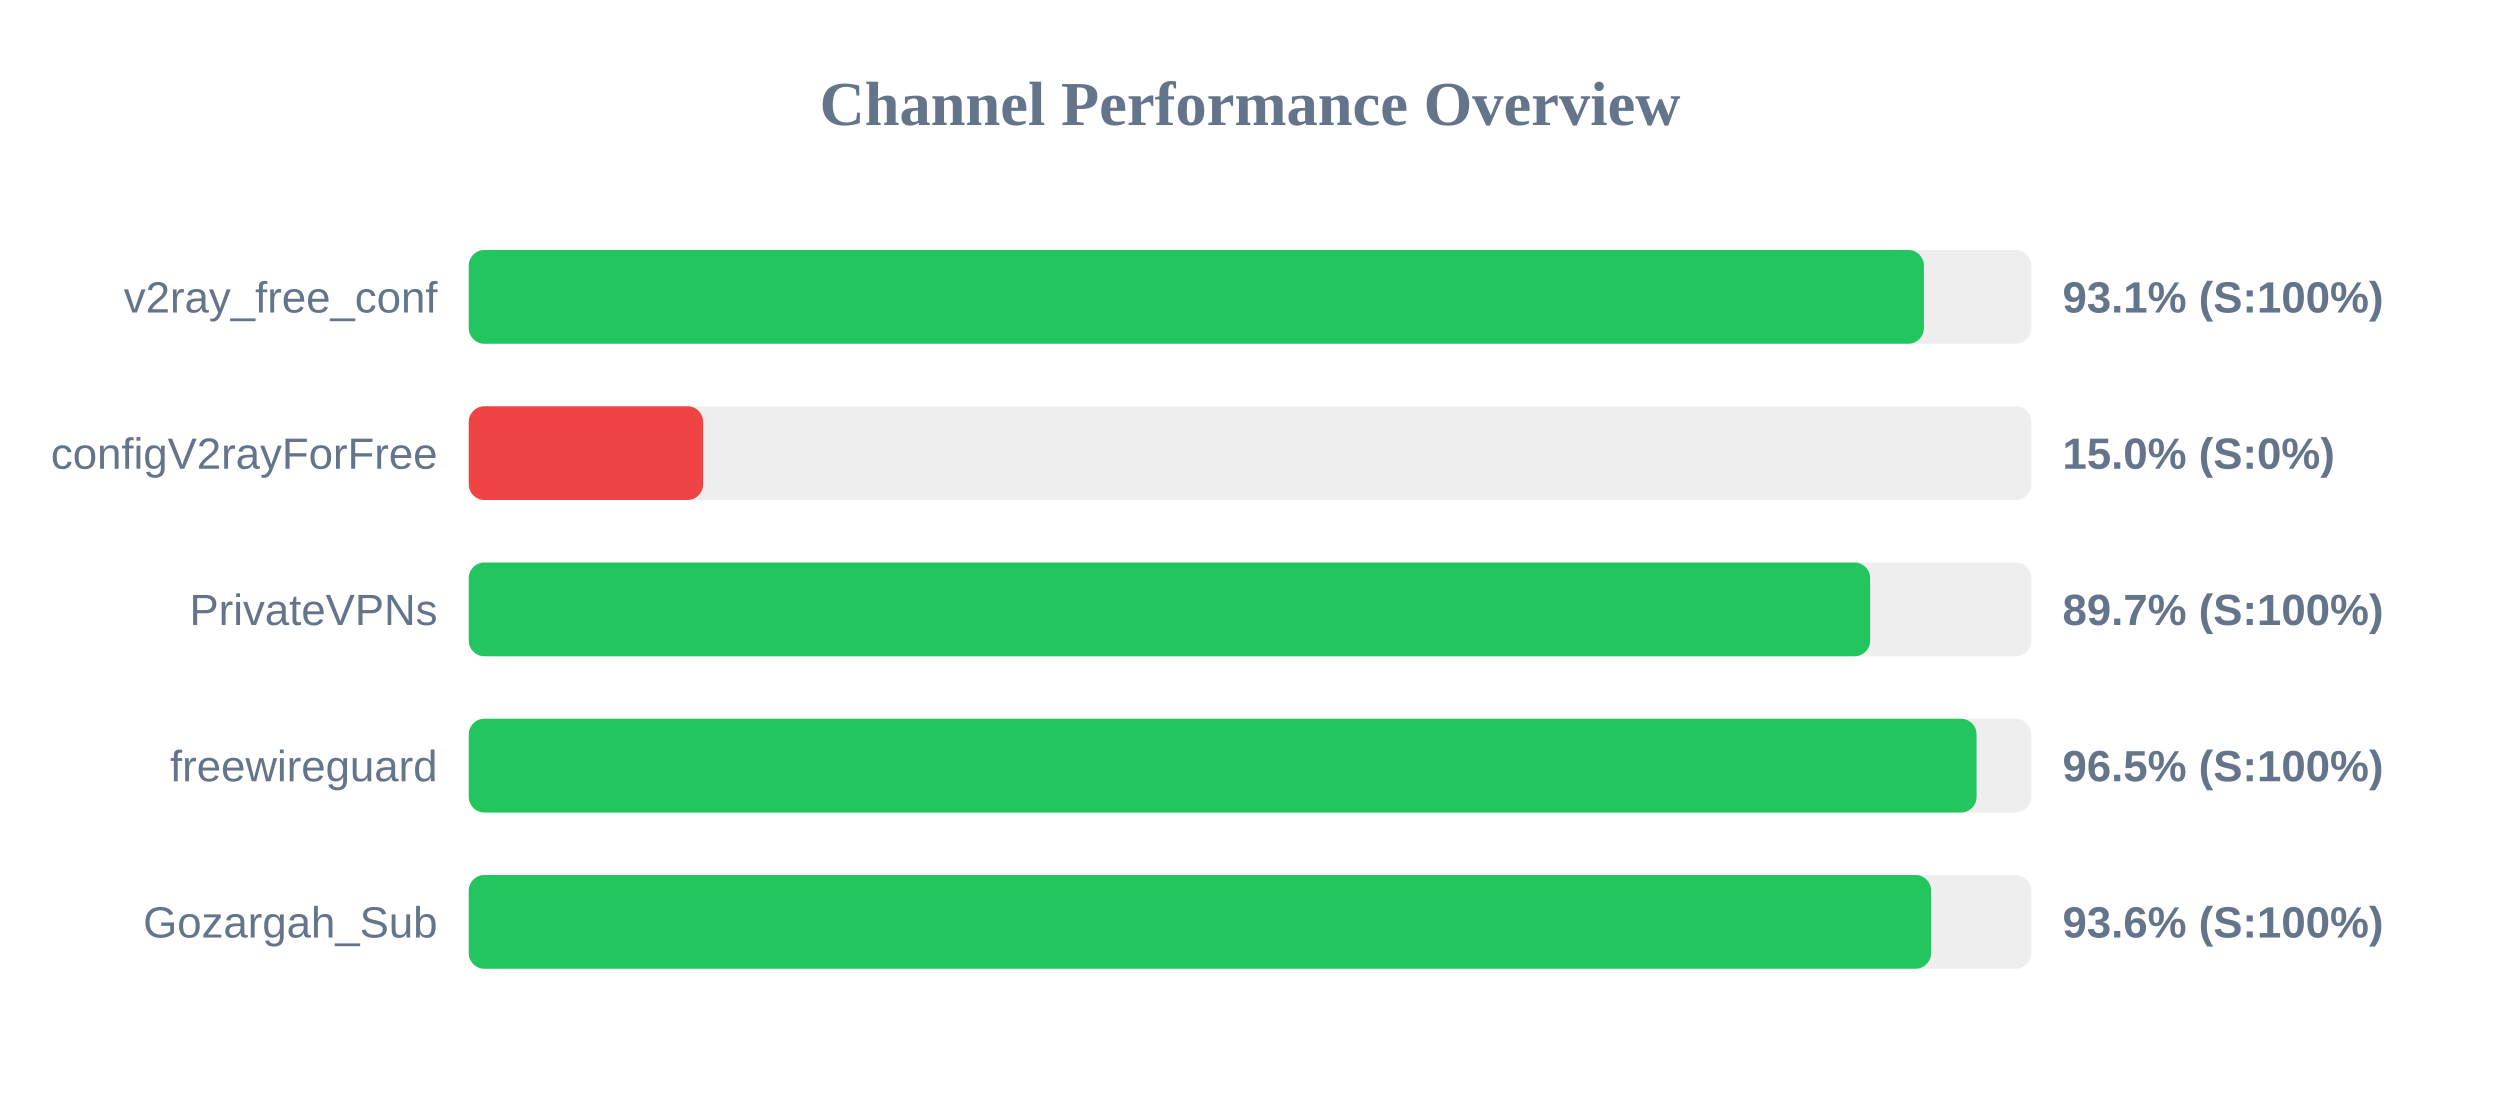
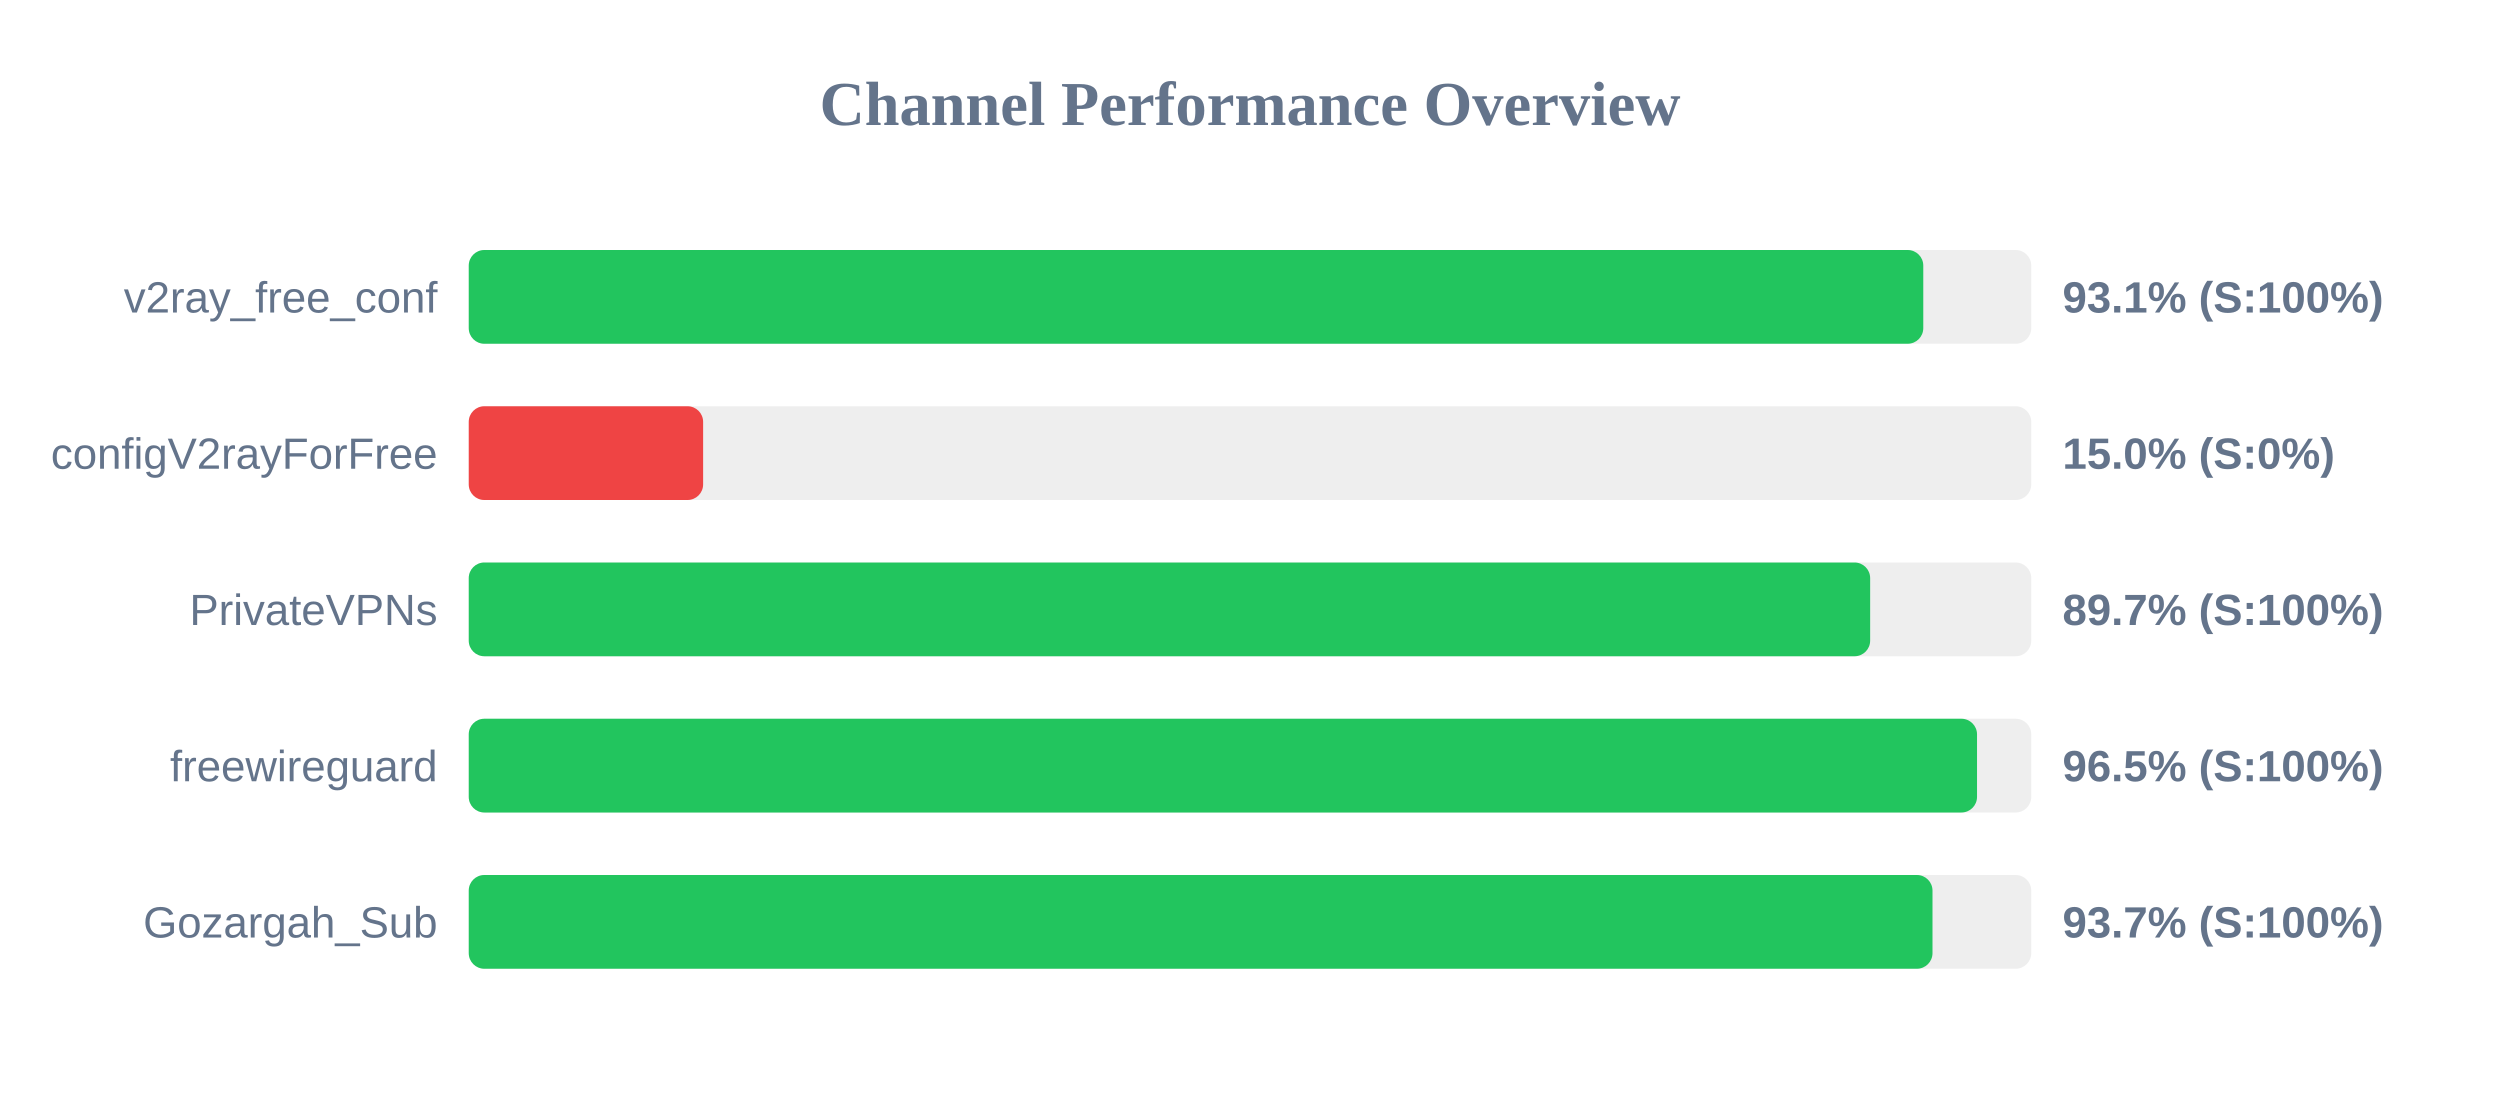
<svg xmlns="http://www.w3.org/2000/svg" width="800" height="350" version="1.1">
  <style>
        .row { font: 14px Arial; fill: #64748b; }
        .score { font: bold 14px Arial; fill: #64748b; }
    </style>
  <text x="400" y="40" text-anchor="middle" font-size="20px" font-weight="bold" fill="#64748b">Channel Performance Overview</text>
  <rect x="150" y="80" width="500" height="30" fill="#eee" rx="5" />
-   <rect x="150" y="80" width="465.65" height="30" fill="#22c55e" rx="5" />
+   <rect x="150" y="80" width="465.45" height="30" fill="#22c55e" rx="5" />
  <text x="140" y="100" text-anchor="end" class="row">v2ray_free_conf</text>
  <text x="660" y="100" text-anchor="start" class="score">93.1% (S:100%)</text>
  <rect x="150" y="130" width="500" height="30" fill="#eee" rx="5" />
  <rect x="150" y="130" width="75.0" height="30" fill="#ef4444" rx="5" />
  <text x="140" y="150" text-anchor="end" class="row">configV2rayForFree</text>
  <text x="660" y="150" text-anchor="start" class="score">15.0% (S:0%)</text>
  <rect x="150" y="180" width="500" height="30" fill="#eee" rx="5" />
  <rect x="150" y="180" width="448.45" height="30" fill="#22c55e" rx="5" />
  <text x="140" y="200" text-anchor="end" class="row">PrivateVPNs</text>
  <text x="660" y="200" text-anchor="start" class="score">89.7% (S:100%)</text>
  <rect x="150" y="230" width="500" height="30" fill="#eee" rx="5" />
-   <rect x="150" y="230" width="482.5" height="30" fill="#22c55e" rx="5" />
+   <rect x="150" y="230" width="482.65" height="30" fill="#22c55e" rx="5" />
  <text x="140" y="250" text-anchor="end" class="row">freewireguard</text>
  <text x="660" y="250" text-anchor="start" class="score">96.5% (S:100%)</text>
  <rect x="150" y="280" width="500" height="30" fill="#eee" rx="5" />
-   <rect x="150" y="280" width="467.95" height="30" fill="#22c55e" rx="5" />
+   <rect x="150" y="280" width="468.4" height="30" fill="#22c55e" rx="5" />
  <text x="140" y="300" text-anchor="end" class="row">Gozargah_Sub</text>
-   <text x="660" y="300" text-anchor="start" class="score">93.6% (S:100%)</text>
+   <text x="660" y="300" text-anchor="start" class="score">93.7% (S:100%)</text>
</svg>
